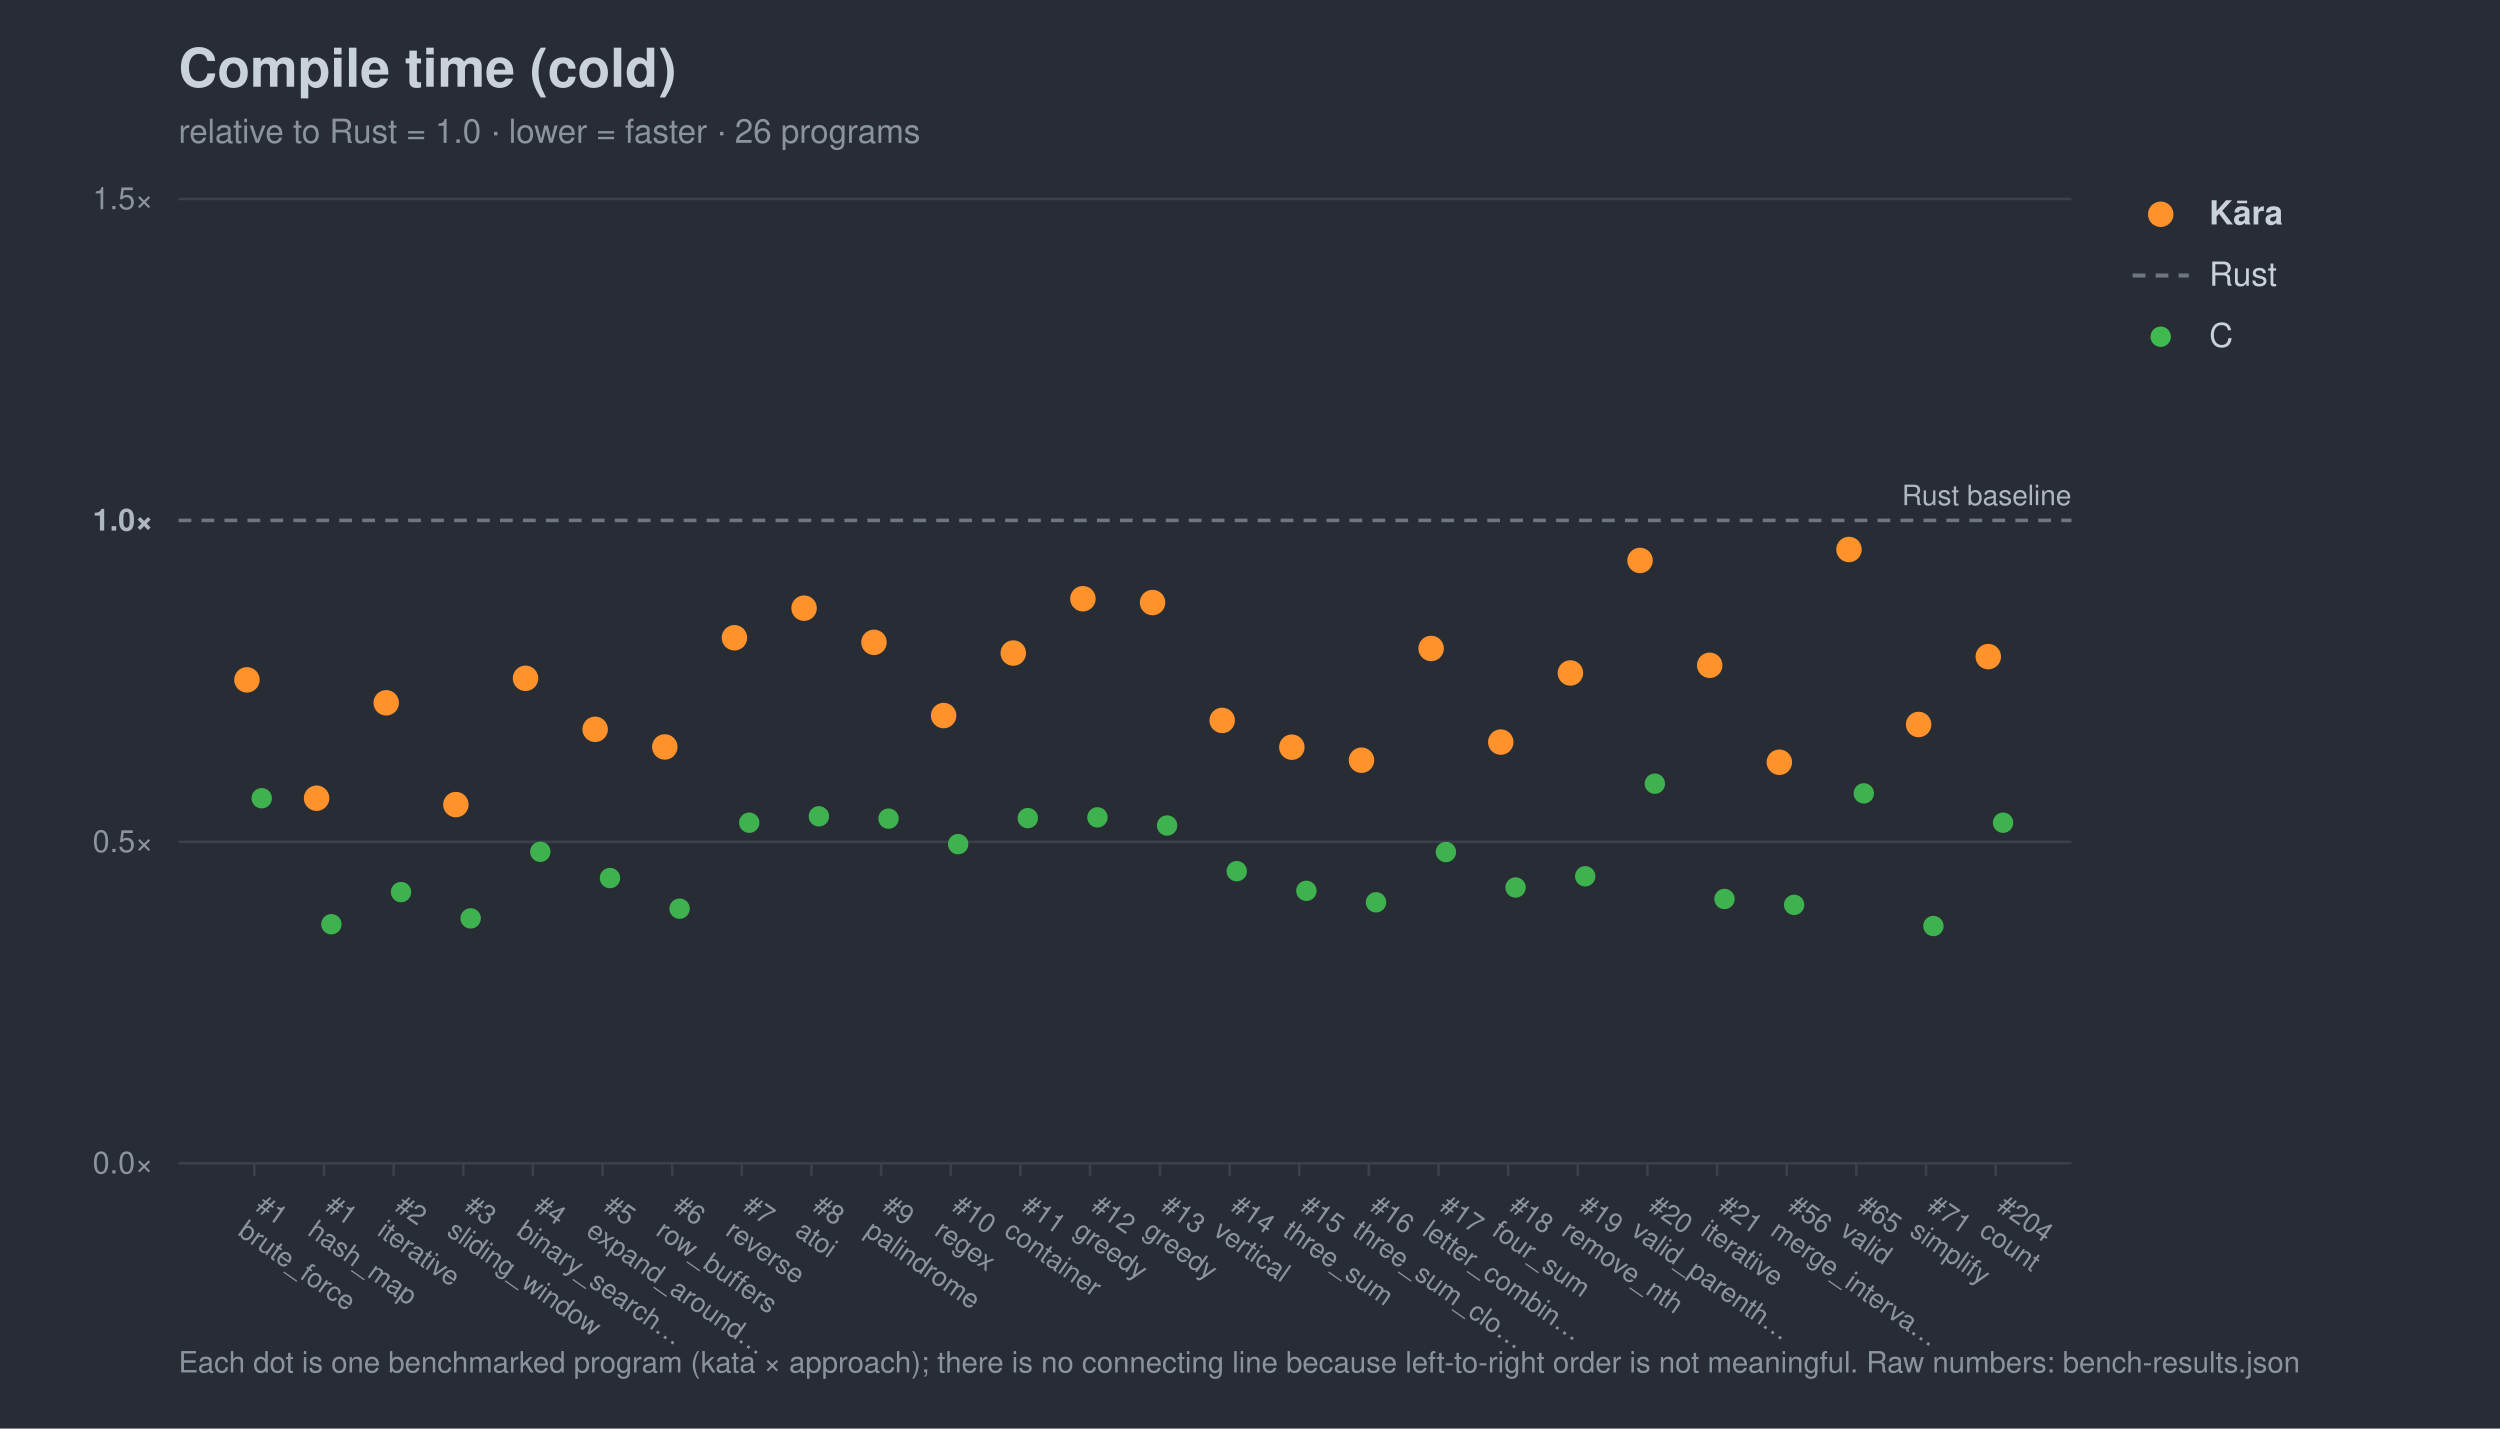
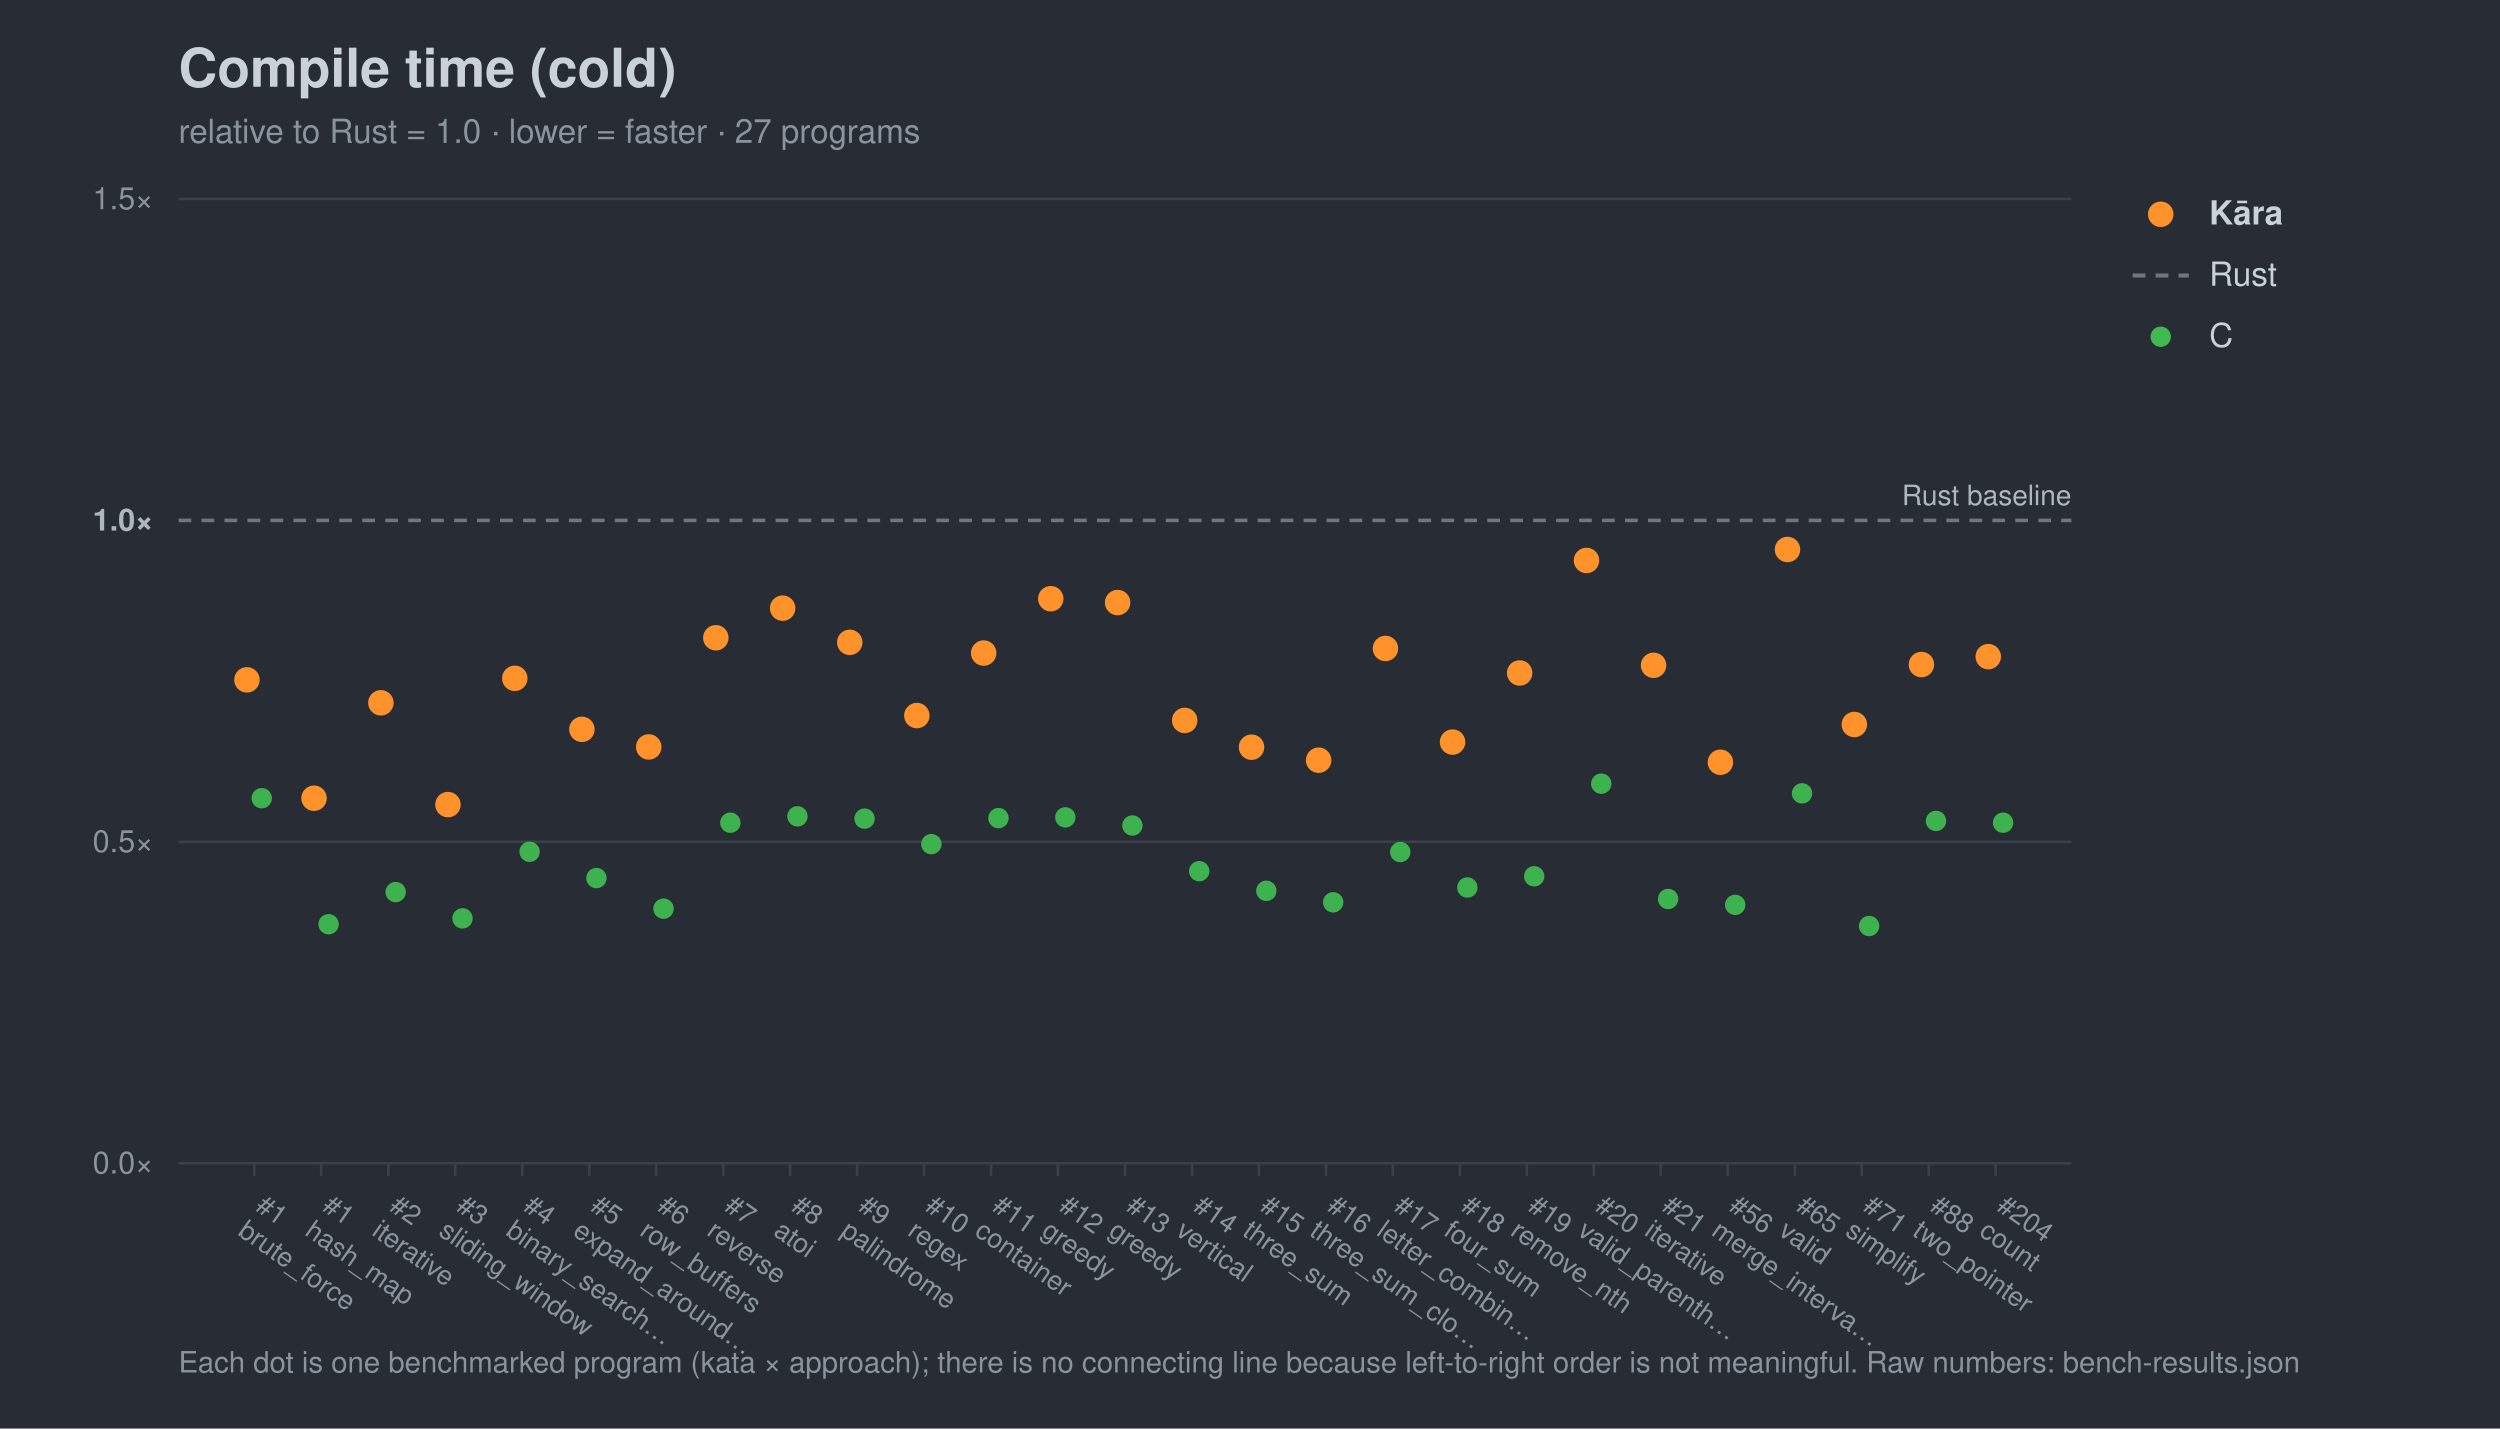
<svg xmlns="http://www.w3.org/2000/svg" width="980" height="560" viewBox="0 0 980 560" font-family="-apple-system,Segoe UI,Helvetica,Arial,sans-serif">
  <rect width="980" height="560" fill="#282c34" />
  <text x="70" y="34" font-size="21" font-weight="700" fill="#c9d1d9">Compile time (cold)</text>
-   <text x="70" y="56" font-size="13" fill="#8b949e">relative to Rust = 1.0 · lower = faster · 26 programs</text>
+   <text x="70" y="56" font-size="13" fill="#8b949e">relative to Rust = 1.0 · lower = faster · 27 programs</text>
  <line x1="70" y1="456.0" x2="812" y2="456.0" stroke="#3b414b" stroke-width="1" />
  <text x="60" y="460.0" font-size="12" text-anchor="end" fill="#8b949e">0.0×</text>
  <line x1="70" y1="330.0" x2="812" y2="330.0" stroke="#3b414b" stroke-width="1" />
  <text x="60" y="334.0" font-size="12" text-anchor="end" fill="#8b949e">0.5×</text>
  <line x1="70" y1="204.0" x2="812" y2="204.0" stroke="#6e7681" stroke-width="1.4" stroke-dasharray="5 4" />
  <text x="60" y="208.0" font-size="12" text-anchor="end" fill="#aeb6c0" font-weight="700">1.0×</text>
  <line x1="70" y1="78.0" x2="812" y2="78.0" stroke="#3b414b" stroke-width="1" />
  <text x="60" y="82.0" font-size="12" text-anchor="end" fill="#8b949e">1.5×</text>
  <text x="812" y="198.0" font-size="11" text-anchor="end" fill="#aeb6c0">Rust baseline</text>
  <line x1="99.7" y1="456" x2="99.7" y2="461" stroke="#3b414b" />
  <g transform="translate(99.7,474) rotate(35)">
    <text x="0" y="0" font-size="10.5" fill="#8b949e">#1</text>
    <text x="0" y="12" font-size="10.5" fill="#8b949e">brute_force</text>
  </g>
-   <line x1="127.0" y1="456" x2="127.0" y2="461" stroke="#3b414b" />
-   <g transform="translate(127.0,474) rotate(35)">
+   <line x1="125.9" y1="456" x2="125.9" y2="461" stroke="#3b414b" />
+   <g transform="translate(125.9,474) rotate(35)">
    <text x="0" y="0" font-size="10.5" fill="#8b949e">#1</text>
    <text x="0" y="12" font-size="10.5" fill="#8b949e">hash_map</text>
  </g>
-   <line x1="154.3" y1="456" x2="154.3" y2="461" stroke="#3b414b" />
-   <g transform="translate(154.3,474) rotate(35)">
+   <line x1="152.2" y1="456" x2="152.2" y2="461" stroke="#3b414b" />
+   <g transform="translate(152.2,474) rotate(35)">
    <text x="0" y="0" font-size="10.5" fill="#8b949e">#2</text>
    <text x="0" y="12" font-size="10.5" fill="#8b949e">iterative</text>
  </g>
-   <line x1="181.6" y1="456" x2="181.6" y2="461" stroke="#3b414b" />
-   <g transform="translate(181.6,474) rotate(35)">
+   <line x1="178.4" y1="456" x2="178.4" y2="461" stroke="#3b414b" />
+   <g transform="translate(178.4,474) rotate(35)">
    <text x="0" y="0" font-size="10.5" fill="#8b949e">#3</text>
    <text x="0" y="12" font-size="10.5" fill="#8b949e">sliding_window</text>
  </g>
-   <line x1="208.9" y1="456" x2="208.9" y2="461" stroke="#3b414b" />
-   <g transform="translate(208.9,474) rotate(35)">
+   <line x1="204.7" y1="456" x2="204.7" y2="461" stroke="#3b414b" />
+   <g transform="translate(204.7,474) rotate(35)">
    <text x="0" y="0" font-size="10.5" fill="#8b949e">#4</text>
    <text x="0" y="12" font-size="10.5" fill="#8b949e">binary_search…</text>
  </g>
-   <line x1="236.2" y1="456" x2="236.2" y2="461" stroke="#3b414b" />
-   <g transform="translate(236.2,474) rotate(35)">
+   <line x1="231.0" y1="456" x2="231.0" y2="461" stroke="#3b414b" />
+   <g transform="translate(231.0,474) rotate(35)">
    <text x="0" y="0" font-size="10.5" fill="#8b949e">#5</text>
    <text x="0" y="12" font-size="10.5" fill="#8b949e">expand_around…</text>
  </g>
-   <line x1="263.5" y1="456" x2="263.5" y2="461" stroke="#3b414b" />
-   <g transform="translate(263.5,474) rotate(35)">
+   <line x1="257.2" y1="456" x2="257.2" y2="461" stroke="#3b414b" />
+   <g transform="translate(257.2,474) rotate(35)">
    <text x="0" y="0" font-size="10.5" fill="#8b949e">#6</text>
    <text x="0" y="12" font-size="10.5" fill="#8b949e">row_buffers</text>
  </g>
-   <line x1="290.8" y1="456" x2="290.8" y2="461" stroke="#3b414b" />
-   <g transform="translate(290.8,474) rotate(35)">
+   <line x1="283.5" y1="456" x2="283.5" y2="461" stroke="#3b414b" />
+   <g transform="translate(283.5,474) rotate(35)">
    <text x="0" y="0" font-size="10.5" fill="#8b949e">#7</text>
    <text x="0" y="12" font-size="10.5" fill="#8b949e">reverse</text>
  </g>
-   <line x1="318.1" y1="456" x2="318.1" y2="461" stroke="#3b414b" />
-   <g transform="translate(318.1,474) rotate(35)">
+   <line x1="309.7" y1="456" x2="309.7" y2="461" stroke="#3b414b" />
+   <g transform="translate(309.7,474) rotate(35)">
    <text x="0" y="0" font-size="10.5" fill="#8b949e">#8</text>
    <text x="0" y="12" font-size="10.5" fill="#8b949e">atoi</text>
  </g>
-   <line x1="345.4" y1="456" x2="345.4" y2="461" stroke="#3b414b" />
-   <g transform="translate(345.4,474) rotate(35)">
+   <line x1="336.0" y1="456" x2="336.0" y2="461" stroke="#3b414b" />
+   <g transform="translate(336.0,474) rotate(35)">
    <text x="0" y="0" font-size="10.5" fill="#8b949e">#9</text>
    <text x="0" y="12" font-size="10.5" fill="#8b949e">palindrome</text>
  </g>
-   <line x1="372.7" y1="456" x2="372.7" y2="461" stroke="#3b414b" />
-   <g transform="translate(372.7,474) rotate(35)">
+   <line x1="362.2" y1="456" x2="362.2" y2="461" stroke="#3b414b" />
+   <g transform="translate(362.2,474) rotate(35)">
    <text x="0" y="0" font-size="10.5" fill="#8b949e">#10</text>
    <text x="0" y="12" font-size="10.5" fill="#8b949e">regex</text>
  </g>
-   <line x1="400.0" y1="456" x2="400.0" y2="461" stroke="#3b414b" />
-   <g transform="translate(400.0,474) rotate(35)">
+   <line x1="388.5" y1="456" x2="388.5" y2="461" stroke="#3b414b" />
+   <g transform="translate(388.5,474) rotate(35)">
    <text x="0" y="0" font-size="10.5" fill="#8b949e">#11</text>
    <text x="0" y="12" font-size="10.5" fill="#8b949e">container</text>
  </g>
-   <line x1="427.3" y1="456" x2="427.3" y2="461" stroke="#3b414b" />
-   <g transform="translate(427.3,474) rotate(35)">
+   <line x1="414.7" y1="456" x2="414.7" y2="461" stroke="#3b414b" />
+   <g transform="translate(414.7,474) rotate(35)">
    <text x="0" y="0" font-size="10.5" fill="#8b949e">#12</text>
    <text x="0" y="12" font-size="10.5" fill="#8b949e">greedy</text>
  </g>
-   <line x1="454.7" y1="456" x2="454.7" y2="461" stroke="#3b414b" />
-   <g transform="translate(454.7,474) rotate(35)">
+   <line x1="441.0" y1="456" x2="441.0" y2="461" stroke="#3b414b" />
+   <g transform="translate(441.0,474) rotate(35)">
    <text x="0" y="0" font-size="10.5" fill="#8b949e">#13</text>
    <text x="0" y="12" font-size="10.5" fill="#8b949e">greedy</text>
  </g>
-   <line x1="482.0" y1="456" x2="482.0" y2="461" stroke="#3b414b" />
-   <g transform="translate(482.0,474) rotate(35)">
+   <line x1="467.3" y1="456" x2="467.3" y2="461" stroke="#3b414b" />
+   <g transform="translate(467.3,474) rotate(35)">
    <text x="0" y="0" font-size="10.5" fill="#8b949e">#14</text>
    <text x="0" y="12" font-size="10.5" fill="#8b949e">vertical</text>
  </g>
-   <line x1="509.3" y1="456" x2="509.3" y2="461" stroke="#3b414b" />
-   <g transform="translate(509.3,474) rotate(35)">
+   <line x1="493.5" y1="456" x2="493.5" y2="461" stroke="#3b414b" />
+   <g transform="translate(493.5,474) rotate(35)">
    <text x="0" y="0" font-size="10.5" fill="#8b949e">#15</text>
    <text x="0" y="12" font-size="10.5" fill="#8b949e">three_sum</text>
  </g>
-   <line x1="536.6" y1="456" x2="536.6" y2="461" stroke="#3b414b" />
-   <g transform="translate(536.6,474) rotate(35)">
+   <line x1="519.8" y1="456" x2="519.8" y2="461" stroke="#3b414b" />
+   <g transform="translate(519.8,474) rotate(35)">
    <text x="0" y="0" font-size="10.5" fill="#8b949e">#16</text>
    <text x="0" y="12" font-size="10.5" fill="#8b949e">three_sum_clo…</text>
  </g>
-   <line x1="563.9" y1="456" x2="563.9" y2="461" stroke="#3b414b" />
-   <g transform="translate(563.9,474) rotate(35)">
+   <line x1="546.0" y1="456" x2="546.0" y2="461" stroke="#3b414b" />
+   <g transform="translate(546.0,474) rotate(35)">
    <text x="0" y="0" font-size="10.5" fill="#8b949e">#17</text>
    <text x="0" y="12" font-size="10.5" fill="#8b949e">letter_combin…</text>
  </g>
-   <line x1="591.2" y1="456" x2="591.2" y2="461" stroke="#3b414b" />
-   <g transform="translate(591.2,474) rotate(35)">
+   <line x1="572.3" y1="456" x2="572.3" y2="461" stroke="#3b414b" />
+   <g transform="translate(572.3,474) rotate(35)">
    <text x="0" y="0" font-size="10.5" fill="#8b949e">#18</text>
    <text x="0" y="12" font-size="10.5" fill="#8b949e">four_sum</text>
  </g>
-   <line x1="618.5" y1="456" x2="618.5" y2="461" stroke="#3b414b" />
-   <g transform="translate(618.5,474) rotate(35)">
+   <line x1="598.5" y1="456" x2="598.5" y2="461" stroke="#3b414b" />
+   <g transform="translate(598.5,474) rotate(35)">
    <text x="0" y="0" font-size="10.5" fill="#8b949e">#19</text>
    <text x="0" y="12" font-size="10.5" fill="#8b949e">remove_nth</text>
  </g>
-   <line x1="645.8" y1="456" x2="645.8" y2="461" stroke="#3b414b" />
-   <g transform="translate(645.8,474) rotate(35)">
+   <line x1="624.8" y1="456" x2="624.8" y2="461" stroke="#3b414b" />
+   <g transform="translate(624.8,474) rotate(35)">
    <text x="0" y="0" font-size="10.5" fill="#8b949e">#20</text>
    <text x="0" y="12" font-size="10.5" fill="#8b949e">valid_parenth…</text>
  </g>
-   <line x1="673.1" y1="456" x2="673.1" y2="461" stroke="#3b414b" />
-   <g transform="translate(673.1,474) rotate(35)">
+   <line x1="651.0" y1="456" x2="651.0" y2="461" stroke="#3b414b" />
+   <g transform="translate(651.0,474) rotate(35)">
    <text x="0" y="0" font-size="10.5" fill="#8b949e">#21</text>
    <text x="0" y="12" font-size="10.5" fill="#8b949e">iterative</text>
  </g>
-   <line x1="700.4" y1="456" x2="700.4" y2="461" stroke="#3b414b" />
-   <g transform="translate(700.4,474) rotate(35)">
+   <line x1="677.3" y1="456" x2="677.3" y2="461" stroke="#3b414b" />
+   <g transform="translate(677.3,474) rotate(35)">
    <text x="0" y="0" font-size="10.5" fill="#8b949e">#56</text>
    <text x="0" y="12" font-size="10.5" fill="#8b949e">merge_interva…</text>
  </g>
-   <line x1="727.7" y1="456" x2="727.7" y2="461" stroke="#3b414b" />
-   <g transform="translate(727.7,474) rotate(35)">
+   <line x1="703.6" y1="456" x2="703.6" y2="461" stroke="#3b414b" />
+   <g transform="translate(703.6,474) rotate(35)">
    <text x="0" y="0" font-size="10.5" fill="#8b949e">#65</text>
    <text x="0" y="12" font-size="10.5" fill="#8b949e">valid</text>
  </g>
-   <line x1="755.0" y1="456" x2="755.0" y2="461" stroke="#3b414b" />
-   <g transform="translate(755.0,474) rotate(35)">
+   <line x1="729.8" y1="456" x2="729.8" y2="461" stroke="#3b414b" />
+   <g transform="translate(729.8,474) rotate(35)">
    <text x="0" y="0" font-size="10.5" fill="#8b949e">#71</text>
    <text x="0" y="12" font-size="10.5" fill="#8b949e">simplify</text>
+   </g>
+   <line x1="756.1" y1="456" x2="756.1" y2="461" stroke="#3b414b" />
+   <g transform="translate(756.1,474) rotate(35)">
+     <text x="0" y="0" font-size="10.5" fill="#8b949e">#88</text>
+     <text x="0" y="12" font-size="10.5" fill="#8b949e">two_pointer</text>
  </g>
  <line x1="782.3" y1="456" x2="782.3" y2="461" stroke="#3b414b" />
  <g transform="translate(782.3,474) rotate(35)">
    <text x="0" y="0" font-size="10.5" fill="#8b949e">#204</text>
    <text x="0" y="12" font-size="10.5" fill="#8b949e">count</text>
  </g>
  <circle cx="102.6" cy="312.9" r="4.0" fill="#3fb950" opacity="0.95" />
-   <circle cx="129.9" cy="362.3" r="4.0" fill="#3fb950" opacity="0.95" />
-   <circle cx="157.2" cy="349.7" r="4.0" fill="#3fb950" opacity="0.95" />
-   <circle cx="184.5" cy="360.0" r="4.0" fill="#3fb950" opacity="0.95" />
-   <circle cx="211.8" cy="333.9" r="4.0" fill="#3fb950" opacity="0.95" />
-   <circle cx="239.1" cy="344.2" r="4.0" fill="#3fb950" opacity="0.95" />
-   <circle cx="266.4" cy="356.2" r="4.0" fill="#3fb950" opacity="0.95" />
-   <circle cx="293.7" cy="322.5" r="4.0" fill="#3fb950" opacity="0.95" />
-   <circle cx="321.0" cy="320.0" r="4.0" fill="#3fb950" opacity="0.95" />
-   <circle cx="348.3" cy="320.9" r="4.0" fill="#3fb950" opacity="0.95" />
-   <circle cx="375.6" cy="330.9" r="4.0" fill="#3fb950" opacity="0.95" />
-   <circle cx="402.9" cy="320.7" r="4.0" fill="#3fb950" opacity="0.95" />
-   <circle cx="430.2" cy="320.4" r="4.0" fill="#3fb950" opacity="0.95" />
-   <circle cx="457.5" cy="323.6" r="4.0" fill="#3fb950" opacity="0.95" />
-   <circle cx="484.8" cy="341.5" r="4.0" fill="#3fb950" opacity="0.95" />
-   <circle cx="512.1" cy="349.2" r="4.0" fill="#3fb950" opacity="0.95" />
-   <circle cx="539.4" cy="353.7" r="4.0" fill="#3fb950" opacity="0.95" />
-   <circle cx="566.8" cy="334.0" r="4.0" fill="#3fb950" opacity="0.95" />
-   <circle cx="594.1" cy="347.9" r="4.0" fill="#3fb950" opacity="0.95" />
-   <circle cx="621.4" cy="343.5" r="4.0" fill="#3fb950" opacity="0.95" />
-   <circle cx="648.7" cy="307.2" r="4.0" fill="#3fb950" opacity="0.95" />
-   <circle cx="676.0" cy="352.4" r="4.0" fill="#3fb950" opacity="0.95" />
-   <circle cx="703.3" cy="354.7" r="4.0" fill="#3fb950" opacity="0.95" />
-   <circle cx="730.6" cy="311.0" r="4.0" fill="#3fb950" opacity="0.95" />
-   <circle cx="757.9" cy="363.0" r="4.0" fill="#3fb950" opacity="0.95" />
+   <circle cx="128.8" cy="362.3" r="4.0" fill="#3fb950" opacity="0.95" />
+   <circle cx="155.1" cy="349.7" r="4.0" fill="#3fb950" opacity="0.95" />
+   <circle cx="181.3" cy="360.0" r="4.0" fill="#3fb950" opacity="0.95" />
+   <circle cx="207.6" cy="333.9" r="4.0" fill="#3fb950" opacity="0.95" />
+   <circle cx="233.8" cy="344.2" r="4.0" fill="#3fb950" opacity="0.95" />
+   <circle cx="260.1" cy="356.2" r="4.0" fill="#3fb950" opacity="0.95" />
+   <circle cx="286.3" cy="322.5" r="4.0" fill="#3fb950" opacity="0.95" />
+   <circle cx="312.6" cy="320.0" r="4.0" fill="#3fb950" opacity="0.95" />
+   <circle cx="338.9" cy="320.9" r="4.0" fill="#3fb950" opacity="0.95" />
+   <circle cx="365.1" cy="330.9" r="4.0" fill="#3fb950" opacity="0.95" />
+   <circle cx="391.4" cy="320.7" r="4.0" fill="#3fb950" opacity="0.95" />
+   <circle cx="417.6" cy="320.4" r="4.0" fill="#3fb950" opacity="0.95" />
+   <circle cx="443.9" cy="323.6" r="4.0" fill="#3fb950" opacity="0.95" />
+   <circle cx="470.1" cy="341.5" r="4.0" fill="#3fb950" opacity="0.95" />
+   <circle cx="496.4" cy="349.2" r="4.0" fill="#3fb950" opacity="0.95" />
+   <circle cx="522.6" cy="353.7" r="4.0" fill="#3fb950" opacity="0.95" />
+   <circle cx="548.9" cy="334.0" r="4.0" fill="#3fb950" opacity="0.95" />
+   <circle cx="575.2" cy="347.9" r="4.0" fill="#3fb950" opacity="0.95" />
+   <circle cx="601.4" cy="343.5" r="4.0" fill="#3fb950" opacity="0.95" />
+   <circle cx="627.7" cy="307.2" r="4.0" fill="#3fb950" opacity="0.95" />
+   <circle cx="653.9" cy="352.4" r="4.0" fill="#3fb950" opacity="0.95" />
+   <circle cx="680.2" cy="354.7" r="4.0" fill="#3fb950" opacity="0.95" />
+   <circle cx="706.4" cy="311.0" r="4.0" fill="#3fb950" opacity="0.95" />
+   <circle cx="732.7" cy="363.0" r="4.0" fill="#3fb950" opacity="0.95" />
+   <circle cx="758.9" cy="321.8" r="4.0" fill="#3fb950" opacity="0.95" />
  <circle cx="785.2" cy="322.5" r="4.0" fill="#3fb950" opacity="0.95" />
  <circle cx="96.8" cy="266.5" r="5.0" fill="#ff922b" opacity="1.0" />
-   <circle cx="124.1" cy="312.9" r="5.0" fill="#ff922b" opacity="1.0" />
-   <circle cx="151.4" cy="275.5" r="5.0" fill="#ff922b" opacity="1.0" />
-   <circle cx="178.7" cy="315.4" r="5.0" fill="#ff922b" opacity="1.0" />
-   <circle cx="206.0" cy="265.9" r="5.0" fill="#ff922b" opacity="1.0" />
-   <circle cx="233.3" cy="285.9" r="5.0" fill="#ff922b" opacity="1.0" />
-   <circle cx="260.6" cy="292.8" r="5.0" fill="#ff922b" opacity="1.0" />
-   <circle cx="287.9" cy="250.0" r="5.0" fill="#ff922b" opacity="1.0" />
-   <circle cx="315.2" cy="238.4" r="5.0" fill="#ff922b" opacity="1.0" />
-   <circle cx="342.6" cy="251.8" r="5.0" fill="#ff922b" opacity="1.0" />
-   <circle cx="369.9" cy="280.5" r="5.0" fill="#ff922b" opacity="1.0" />
-   <circle cx="397.2" cy="256.0" r="5.0" fill="#ff922b" opacity="1.0" />
-   <circle cx="424.5" cy="234.7" r="5.0" fill="#ff922b" opacity="1.0" />
-   <circle cx="451.8" cy="236.2" r="5.0" fill="#ff922b" opacity="1.0" />
-   <circle cx="479.1" cy="282.4" r="5.0" fill="#ff922b" opacity="1.0" />
-   <circle cx="506.4" cy="292.9" r="5.0" fill="#ff922b" opacity="1.0" />
-   <circle cx="533.7" cy="298.0" r="5.0" fill="#ff922b" opacity="1.0" />
-   <circle cx="561.0" cy="254.2" r="5.0" fill="#ff922b" opacity="1.0" />
-   <circle cx="588.3" cy="290.9" r="5.0" fill="#ff922b" opacity="1.0" />
-   <circle cx="615.6" cy="263.8" r="5.0" fill="#ff922b" opacity="1.0" />
-   <circle cx="642.9" cy="219.7" r="5.0" fill="#ff922b" opacity="1.0" />
-   <circle cx="670.2" cy="260.8" r="5.0" fill="#ff922b" opacity="1.0" />
-   <circle cx="697.5" cy="298.8" r="5.0" fill="#ff922b" opacity="1.0" />
-   <circle cx="724.8" cy="215.4" r="5.0" fill="#ff922b" opacity="1.0" />
-   <circle cx="752.1" cy="284.0" r="5.0" fill="#ff922b" opacity="1.0" />
+   <circle cx="123.1" cy="312.9" r="5.0" fill="#ff922b" opacity="1.0" />
+   <circle cx="149.3" cy="275.5" r="5.0" fill="#ff922b" opacity="1.0" />
+   <circle cx="175.6" cy="315.4" r="5.0" fill="#ff922b" opacity="1.0" />
+   <circle cx="201.8" cy="265.9" r="5.0" fill="#ff922b" opacity="1.0" />
+   <circle cx="228.1" cy="285.9" r="5.0" fill="#ff922b" opacity="1.0" />
+   <circle cx="254.3" cy="292.8" r="5.0" fill="#ff922b" opacity="1.0" />
+   <circle cx="280.6" cy="250.0" r="5.0" fill="#ff922b" opacity="1.0" />
+   <circle cx="306.8" cy="238.4" r="5.0" fill="#ff922b" opacity="1.0" />
+   <circle cx="333.1" cy="251.8" r="5.0" fill="#ff922b" opacity="1.0" />
+   <circle cx="359.4" cy="280.5" r="5.0" fill="#ff922b" opacity="1.0" />
+   <circle cx="385.6" cy="256.0" r="5.0" fill="#ff922b" opacity="1.0" />
+   <circle cx="411.9" cy="234.7" r="5.0" fill="#ff922b" opacity="1.0" />
+   <circle cx="438.1" cy="236.2" r="5.0" fill="#ff922b" opacity="1.0" />
+   <circle cx="464.4" cy="282.4" r="5.0" fill="#ff922b" opacity="1.0" />
+   <circle cx="490.6" cy="292.9" r="5.0" fill="#ff922b" opacity="1.0" />
+   <circle cx="516.9" cy="298.0" r="5.0" fill="#ff922b" opacity="1.0" />
+   <circle cx="543.1" cy="254.2" r="5.0" fill="#ff922b" opacity="1.0" />
+   <circle cx="569.4" cy="290.9" r="5.0" fill="#ff922b" opacity="1.0" />
+   <circle cx="595.7" cy="263.8" r="5.0" fill="#ff922b" opacity="1.0" />
+   <circle cx="621.9" cy="219.7" r="5.0" fill="#ff922b" opacity="1.0" />
+   <circle cx="648.2" cy="260.8" r="5.0" fill="#ff922b" opacity="1.0" />
+   <circle cx="674.4" cy="298.8" r="5.0" fill="#ff922b" opacity="1.0" />
+   <circle cx="700.7" cy="215.4" r="5.0" fill="#ff922b" opacity="1.0" />
+   <circle cx="726.9" cy="284.0" r="5.0" fill="#ff922b" opacity="1.0" />
+   <circle cx="753.2" cy="260.5" r="5.0" fill="#ff922b" opacity="1.0" />
  <circle cx="779.4" cy="257.4" r="5.0" fill="#ff922b" opacity="1.0" />
  <circle cx="847" cy="84" r="5" fill="#ff922b" />
  <text x="866" y="88" font-size="13" fill="#c9d1d9" font-weight="700">Kāra</text>
  <line x1="836" y1="108" x2="858" y2="108" stroke="#6e7681" stroke-width="1.6" stroke-dasharray="5 4" />
  <text x="866" y="112" font-size="13" fill="#c9d1d9" font-weight="400">Rust</text>
  <circle cx="847" cy="132" r="4" fill="#3fb950" />
  <text x="866" y="136" font-size="13" fill="#c9d1d9" font-weight="400">C</text>
  <text x="70" y="538" font-size="11.5" fill="#8b949e">Each dot is one benchmarked program (kata × approach); there is no connecting line because left-to-right order is not meaningful. Raw numbers: bench-results.json</text>
</svg>
